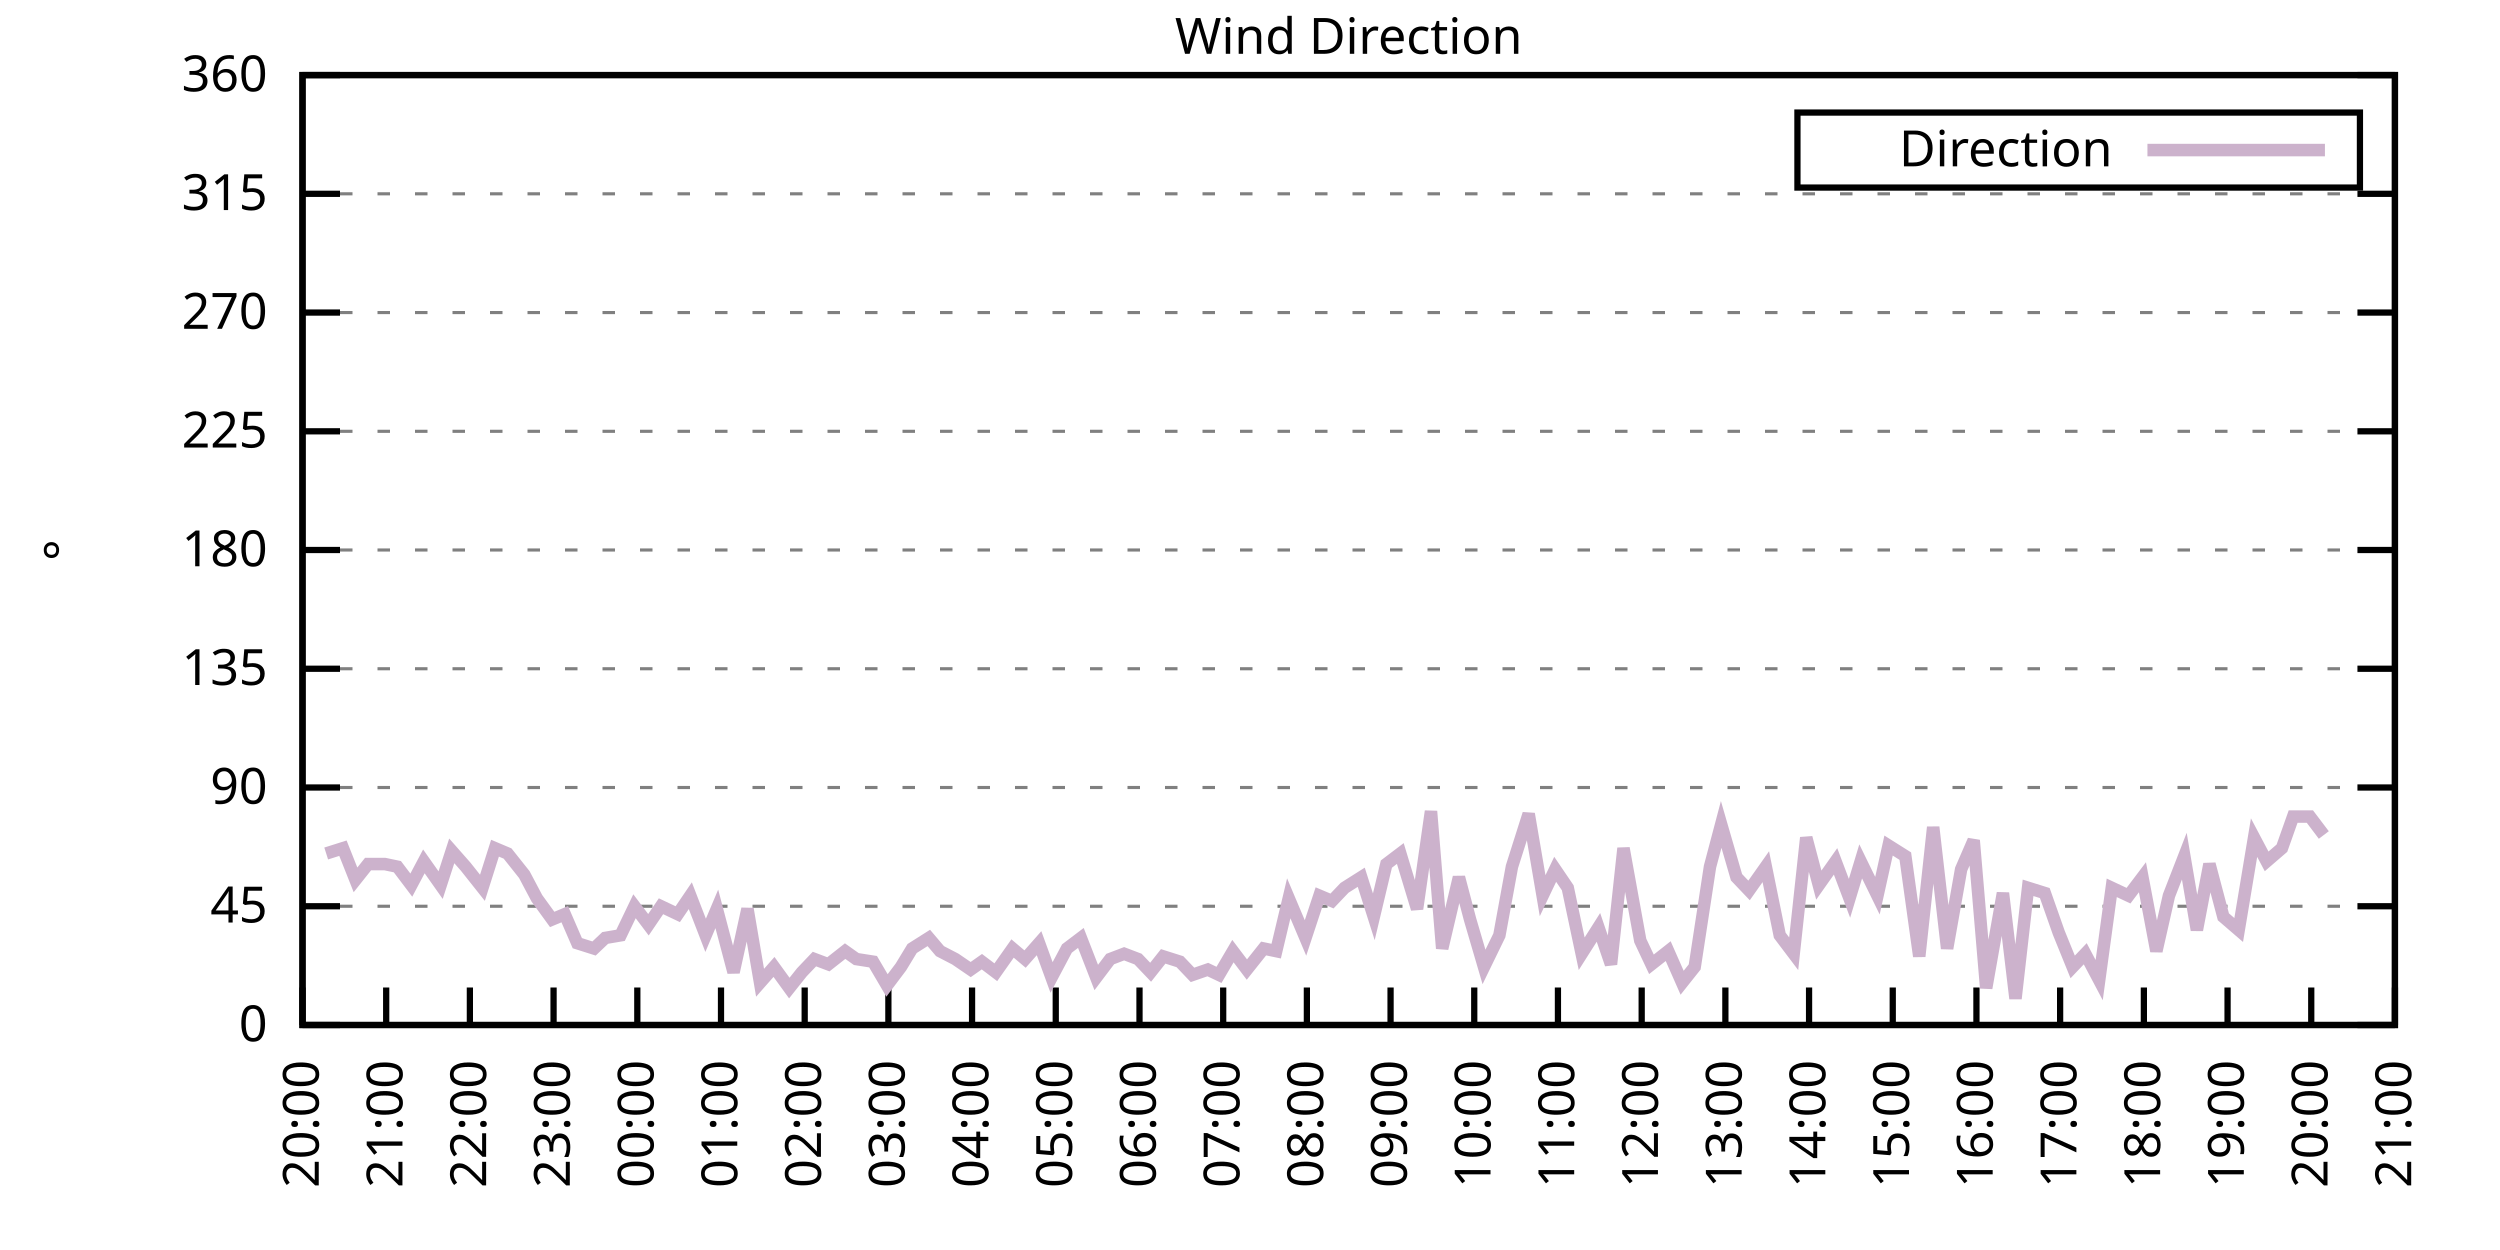
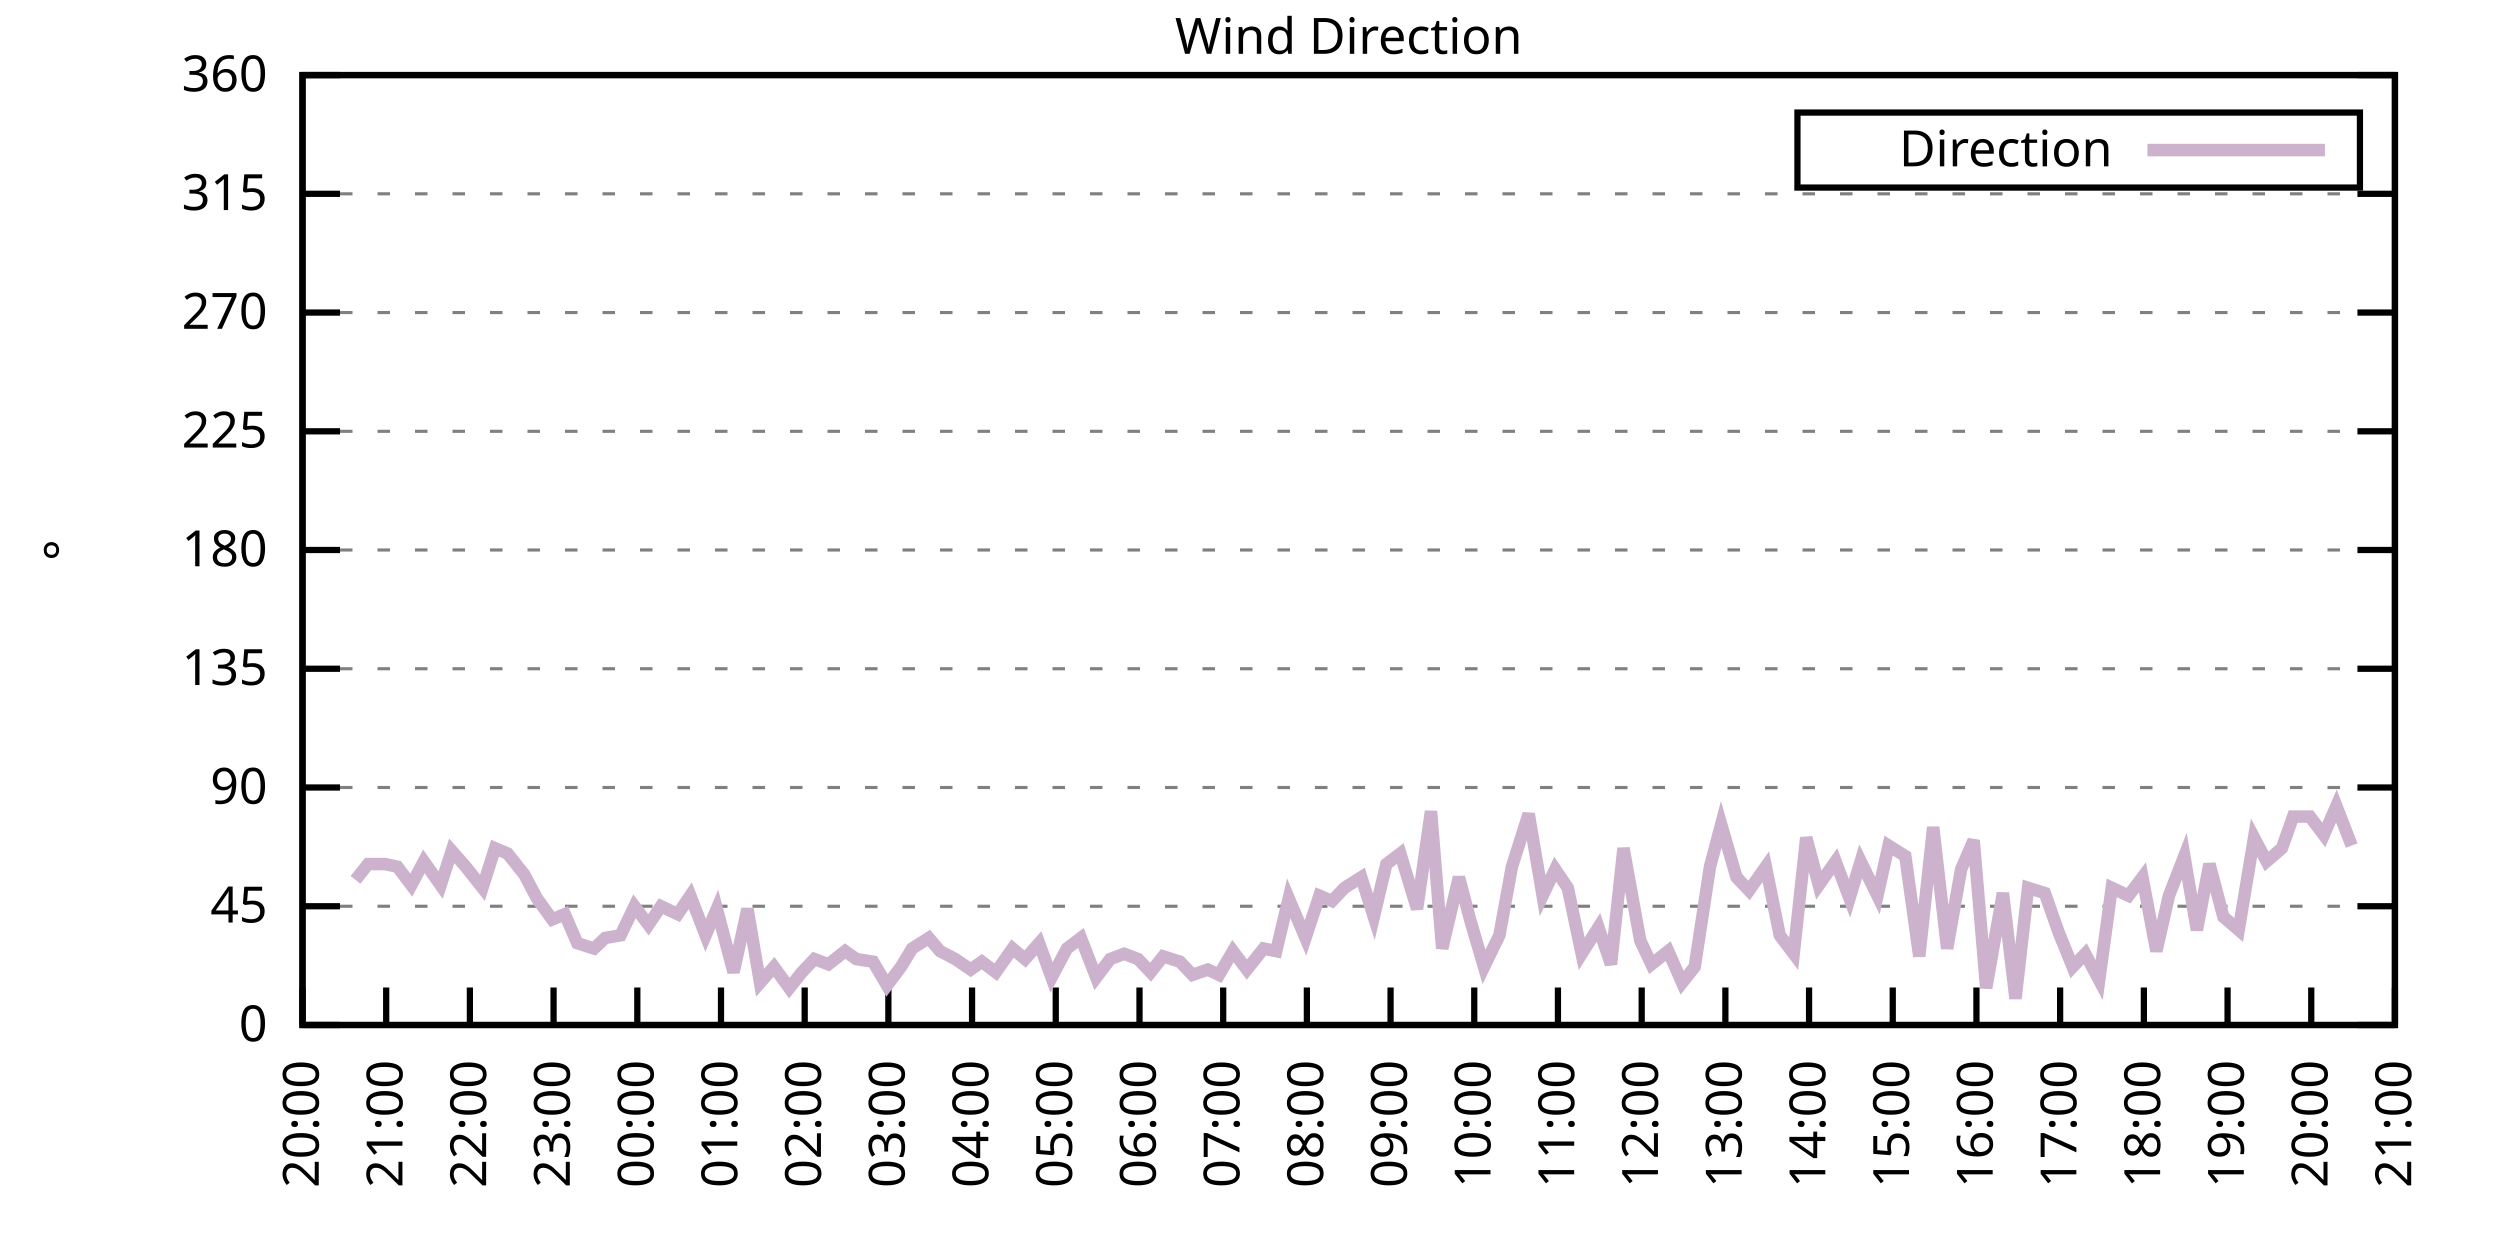
<svg xmlns="http://www.w3.org/2000/svg" xmlns:xlink="http://www.w3.org/1999/xlink" width="400" height="200" viewBox="0 0 400 200">
  <g id="gnuplot_canvas">
    <rect x="0" y="0" width="400" height="200" fill="none" />
    <defs>
      <circle id="gpDot" r="0.5" stroke-width="0.5" stroke="currentColor" />
      <path id="gpPt0" stroke-width="0.333" stroke="currentColor" d="M-1,0 h2 M0,-1 v2" />
      <path id="gpPt1" stroke-width="0.333" stroke="currentColor" d="M-1,-1 L1,1 M1,-1 L-1,1" />
      <path id="gpPt2" stroke-width="0.333" stroke="currentColor" d="M-1,0 L1,0 M0,-1 L0,1 M-1,-1 L1,1 M-1,1 L1,-1" />
      <rect id="gpPt3" stroke-width="0.333" stroke="currentColor" x="-1" y="-1" width="2" height="2" />
      <rect id="gpPt4" stroke-width="0.333" stroke="currentColor" fill="currentColor" x="-1" y="-1" width="2" height="2" />
      <circle id="gpPt5" stroke-width="0.333" stroke="currentColor" cx="0" cy="0" r="1" />
      <use xlink:href="#gpPt5" id="gpPt6" fill="currentColor" stroke="none" />
      <path id="gpPt7" stroke-width="0.333" stroke="currentColor" d="M0,-1.33 L-1.33,0.67 L1.33,0.67 z" />
      <use xlink:href="#gpPt7" id="gpPt8" fill="currentColor" stroke="none" />
      <use xlink:href="#gpPt7" id="gpPt9" stroke="currentColor" transform="rotate(180)" />
      <use xlink:href="#gpPt9" id="gpPt10" fill="currentColor" stroke="none" />
      <use xlink:href="#gpPt3" id="gpPt11" stroke="currentColor" transform="rotate(45)" />
      <use xlink:href="#gpPt11" id="gpPt12" fill="currentColor" stroke="none" />
      <path id="gpPt13" stroke-width="0.333" stroke="currentColor" d="M0,1.330 L1.265,0.411 L0.782,-1.067 L-0.782,-1.076 L-1.265,0.411 z" />
      <use xlink:href="#gpPt13" id="gpPt14" fill="currentColor" stroke="none" />
      <filter id="textbox" filterUnits="objectBoundingBox" x="0" y="0" height="1" width="1">
        <feFlood flood-color="white" flood-opacity="1" result="bgnd" />
        <feComposite in="SourceGraphic" in2="bgnd" operator="atop" />
      </filter>
      <filter id="greybox" filterUnits="objectBoundingBox" x="0" y="0" height="1" width="1">
        <feFlood flood-color="lightgrey" flood-opacity="1" result="grey" />
        <feComposite in="SourceGraphic" in2="grey" operator="atop" />
      </filter>
    </defs>
    <g fill="none" color="white" stroke="currentColor" stroke-width="1.00" stroke-linecap="butt" stroke-linejoin="miter">
</g>
    <g fill="none" color="black" stroke="currentColor" stroke-width="1.00" stroke-linecap="butt" stroke-linejoin="miter">
      <g stroke="none" shape-rendering="crispEdges">
        <polygon fill="rgb(255, 255, 255)" points="48.40,164.00 383.18,164.00 383.18,12.02 48.40,12.02 " />
      </g>
    </g>
    <g fill="none" color="black" stroke="currentColor" stroke-width="1.00" stroke-linecap="butt" stroke-linejoin="miter">
</g>
    <g fill="none" color="black" stroke="black" stroke-width="0.50" stroke-linecap="butt" stroke-linejoin="miter">
</g>
    <g fill="none" color="gray" stroke="currentColor" stroke-width="0.50" stroke-linecap="butt" stroke-linejoin="miter">
      <path stroke="gray" stroke-dasharray="2,4" class="gridline" d="M48.40,164.00 L383.19,164.00  " />
    </g>
    <g fill="none" color="gray" stroke="gray" stroke-width="1.00" stroke-linecap="butt" stroke-linejoin="miter">
</g>
    <g fill="none" color="black" stroke="currentColor" stroke-width="1.00" stroke-linecap="butt" stroke-linejoin="miter">
      <path stroke="black" d="M48.40,164.00 L54.40,164.00 M383.19,164.00 L377.19,164.00  " />
      <g transform="translate(42.80,166.60)" stroke="none" fill="black" font-family="Sans" font-size="8.00" text-anchor="end">
        <text>
          <tspan font-family="Sans"> 0</tspan>
        </text>
      </g>
    </g>
    <g fill="none" color="black" stroke="currentColor" stroke-width="1.00" stroke-linecap="butt" stroke-linejoin="miter">
</g>
    <g fill="none" color="black" stroke="black" stroke-width="0.50" stroke-linecap="butt" stroke-linejoin="miter">
</g>
    <g fill="none" color="gray" stroke="currentColor" stroke-width="0.50" stroke-linecap="butt" stroke-linejoin="miter">
      <path stroke="gray" stroke-dasharray="2,4" class="gridline" d="M48.40,145.00 L383.19,145.00  " />
    </g>
    <g fill="none" color="gray" stroke="gray" stroke-width="1.00" stroke-linecap="butt" stroke-linejoin="miter">
</g>
    <g fill="none" color="black" stroke="currentColor" stroke-width="1.00" stroke-linecap="butt" stroke-linejoin="miter">
      <path stroke="black" d="M48.40,145.00 L54.40,145.00 M383.19,145.00 L377.19,145.00  " />
      <g transform="translate(42.80,147.60)" stroke="none" fill="black" font-family="Sans" font-size="8.00" text-anchor="end">
        <text>
          <tspan font-family="Sans"> 45</tspan>
        </text>
      </g>
    </g>
    <g fill="none" color="black" stroke="currentColor" stroke-width="1.00" stroke-linecap="butt" stroke-linejoin="miter">
</g>
    <g fill="none" color="black" stroke="black" stroke-width="0.50" stroke-linecap="butt" stroke-linejoin="miter">
</g>
    <g fill="none" color="gray" stroke="currentColor" stroke-width="0.50" stroke-linecap="butt" stroke-linejoin="miter">
      <path stroke="gray" stroke-dasharray="2,4" class="gridline" d="M48.40,126.00 L383.19,126.00  " />
    </g>
    <g fill="none" color="gray" stroke="gray" stroke-width="1.00" stroke-linecap="butt" stroke-linejoin="miter">
</g>
    <g fill="none" color="black" stroke="currentColor" stroke-width="1.00" stroke-linecap="butt" stroke-linejoin="miter">
      <path stroke="black" d="M48.40,126.00 L54.40,126.00 M383.19,126.00 L377.19,126.00  " />
      <g transform="translate(42.80,128.60)" stroke="none" fill="black" font-family="Sans" font-size="8.00" text-anchor="end">
        <text>
          <tspan font-family="Sans"> 90</tspan>
        </text>
      </g>
    </g>
    <g fill="none" color="black" stroke="currentColor" stroke-width="1.00" stroke-linecap="butt" stroke-linejoin="miter">
</g>
    <g fill="none" color="black" stroke="black" stroke-width="0.50" stroke-linecap="butt" stroke-linejoin="miter">
</g>
    <g fill="none" color="gray" stroke="currentColor" stroke-width="0.50" stroke-linecap="butt" stroke-linejoin="miter">
      <path stroke="gray" stroke-dasharray="2,4" class="gridline" d="M48.40,107.00 L383.19,107.00  " />
    </g>
    <g fill="none" color="gray" stroke="gray" stroke-width="1.00" stroke-linecap="butt" stroke-linejoin="miter">
</g>
    <g fill="none" color="black" stroke="currentColor" stroke-width="1.00" stroke-linecap="butt" stroke-linejoin="miter">
      <path stroke="black" d="M48.40,107.00 L54.40,107.00 M383.19,107.00 L377.19,107.00  " />
      <g transform="translate(42.80,109.60)" stroke="none" fill="black" font-family="Sans" font-size="8.00" text-anchor="end">
        <text>
          <tspan font-family="Sans"> 135</tspan>
        </text>
      </g>
    </g>
    <g fill="none" color="black" stroke="currentColor" stroke-width="1.00" stroke-linecap="butt" stroke-linejoin="miter">
</g>
    <g fill="none" color="black" stroke="black" stroke-width="0.50" stroke-linecap="butt" stroke-linejoin="miter">
</g>
    <g fill="none" color="gray" stroke="currentColor" stroke-width="0.50" stroke-linecap="butt" stroke-linejoin="miter">
      <path stroke="gray" stroke-dasharray="2,4" class="gridline" d="M48.40,88.00 L383.19,88.00  " />
    </g>
    <g fill="none" color="gray" stroke="gray" stroke-width="1.00" stroke-linecap="butt" stroke-linejoin="miter">
</g>
    <g fill="none" color="black" stroke="currentColor" stroke-width="1.00" stroke-linecap="butt" stroke-linejoin="miter">
      <path stroke="black" d="M48.40,88.00 L54.40,88.00 M383.19,88.00 L377.19,88.00  " />
      <g transform="translate(42.80,90.60)" stroke="none" fill="black" font-family="Sans" font-size="8.00" text-anchor="end">
        <text>
          <tspan font-family="Sans"> 180</tspan>
        </text>
      </g>
    </g>
    <g fill="none" color="black" stroke="currentColor" stroke-width="1.00" stroke-linecap="butt" stroke-linejoin="miter">
</g>
    <g fill="none" color="black" stroke="black" stroke-width="0.50" stroke-linecap="butt" stroke-linejoin="miter">
</g>
    <g fill="none" color="gray" stroke="currentColor" stroke-width="0.50" stroke-linecap="butt" stroke-linejoin="miter">
      <path stroke="gray" stroke-dasharray="2,4" class="gridline" d="M48.40,69.01 L383.19,69.01  " />
    </g>
    <g fill="none" color="gray" stroke="gray" stroke-width="1.00" stroke-linecap="butt" stroke-linejoin="miter">
</g>
    <g fill="none" color="black" stroke="currentColor" stroke-width="1.00" stroke-linecap="butt" stroke-linejoin="miter">
      <path stroke="black" d="M48.40,69.01 L54.40,69.01 M383.19,69.01 L377.19,69.01  " />
      <g transform="translate(42.80,71.61)" stroke="none" fill="black" font-family="Sans" font-size="8.00" text-anchor="end">
        <text>
          <tspan font-family="Sans"> 225</tspan>
        </text>
      </g>
    </g>
    <g fill="none" color="black" stroke="currentColor" stroke-width="1.00" stroke-linecap="butt" stroke-linejoin="miter">
</g>
    <g fill="none" color="black" stroke="black" stroke-width="0.50" stroke-linecap="butt" stroke-linejoin="miter">
</g>
    <g fill="none" color="gray" stroke="currentColor" stroke-width="0.50" stroke-linecap="butt" stroke-linejoin="miter">
      <path stroke="gray" stroke-dasharray="2,4" class="gridline" d="M48.40,50.01 L383.19,50.01  " />
    </g>
    <g fill="none" color="gray" stroke="gray" stroke-width="1.00" stroke-linecap="butt" stroke-linejoin="miter">
</g>
    <g fill="none" color="black" stroke="currentColor" stroke-width="1.00" stroke-linecap="butt" stroke-linejoin="miter">
      <path stroke="black" d="M48.40,50.01 L54.40,50.01 M383.19,50.01 L377.19,50.01  " />
      <g transform="translate(42.80,52.61)" stroke="none" fill="black" font-family="Sans" font-size="8.00" text-anchor="end">
        <text>
          <tspan font-family="Sans"> 270</tspan>
        </text>
      </g>
    </g>
    <g fill="none" color="black" stroke="currentColor" stroke-width="1.00" stroke-linecap="butt" stroke-linejoin="miter">
</g>
    <g fill="none" color="black" stroke="black" stroke-width="0.50" stroke-linecap="butt" stroke-linejoin="miter">
</g>
    <g fill="none" color="gray" stroke="currentColor" stroke-width="0.50" stroke-linecap="butt" stroke-linejoin="miter">
      <path stroke="gray" stroke-dasharray="2,4" class="gridline" d="M48.40,31.01 L383.19,31.01  " />
    </g>
    <g fill="none" color="gray" stroke="gray" stroke-width="1.00" stroke-linecap="butt" stroke-linejoin="miter">
</g>
    <g fill="none" color="black" stroke="currentColor" stroke-width="1.00" stroke-linecap="butt" stroke-linejoin="miter">
      <path stroke="black" d="M48.40,31.01 L54.40,31.01 M383.19,31.01 L377.19,31.01  " />
      <g transform="translate(42.80,33.61)" stroke="none" fill="black" font-family="Sans" font-size="8.00" text-anchor="end">
        <text>
          <tspan font-family="Sans"> 315</tspan>
        </text>
      </g>
    </g>
    <g fill="none" color="black" stroke="currentColor" stroke-width="1.00" stroke-linecap="butt" stroke-linejoin="miter">
</g>
    <g fill="none" color="black" stroke="black" stroke-width="0.50" stroke-linecap="butt" stroke-linejoin="miter">
</g>
    <g fill="none" color="gray" stroke="currentColor" stroke-width="0.50" stroke-linecap="butt" stroke-linejoin="miter">
      <path stroke="gray" stroke-dasharray="2,4" class="gridline" d="M48.40,12.01 L383.19,12.01  " />
    </g>
    <g fill="none" color="gray" stroke="gray" stroke-width="1.00" stroke-linecap="butt" stroke-linejoin="miter">
</g>
    <g fill="none" color="black" stroke="currentColor" stroke-width="1.00" stroke-linecap="butt" stroke-linejoin="miter">
      <path stroke="black" d="M48.40,12.01 L54.40,12.01 M383.19,12.01 L377.19,12.01  " />
      <g transform="translate(42.80,14.61)" stroke="none" fill="black" font-family="Sans" font-size="8.00" text-anchor="end">
        <text>
          <tspan font-family="Sans"> 360</tspan>
        </text>
      </g>
    </g>
    <g fill="none" color="black" stroke="currentColor" stroke-width="1.00" stroke-linecap="butt" stroke-linejoin="miter">
      <path stroke="black" d="M48.40,164.00 L48.40,158.00  " />
      <g transform="translate(51.00,169.60) rotate(270.00)" stroke="none" fill="black" font-family="Sans" font-size="8.00" text-anchor="end">
        <text>
          <tspan font-family="Sans">20:00</tspan>
        </text>
      </g>
    </g>
    <g fill="none" color="black" stroke="currentColor" stroke-width="1.00" stroke-linecap="butt" stroke-linejoin="miter">
      <path stroke="black" d="M61.79,164.00 L61.79,158.00  " />
      <g transform="translate(64.39,169.60) rotate(270.00)" stroke="none" fill="black" font-family="Sans" font-size="8.00" text-anchor="end">
        <text>
          <tspan font-family="Sans">21:00</tspan>
        </text>
      </g>
    </g>
    <g fill="none" color="black" stroke="currentColor" stroke-width="1.00" stroke-linecap="butt" stroke-linejoin="miter">
      <path stroke="black" d="M75.18,164.00 L75.18,158.00  " />
      <g transform="translate(77.78,169.60) rotate(270.00)" stroke="none" fill="black" font-family="Sans" font-size="8.00" text-anchor="end">
        <text>
          <tspan font-family="Sans">22:00</tspan>
        </text>
      </g>
    </g>
    <g fill="none" color="black" stroke="currentColor" stroke-width="1.00" stroke-linecap="butt" stroke-linejoin="miter">
      <path stroke="black" d="M88.57,164.00 L88.57,158.00  " />
      <g transform="translate(91.17,169.60) rotate(270.00)" stroke="none" fill="black" font-family="Sans" font-size="8.00" text-anchor="end">
        <text>
          <tspan font-family="Sans">23:00</tspan>
        </text>
      </g>
    </g>
    <g fill="none" color="black" stroke="currentColor" stroke-width="1.00" stroke-linecap="butt" stroke-linejoin="miter">
      <path stroke="black" d="M101.97,164.00 L101.97,158.00  " />
      <g transform="translate(104.57,169.60) rotate(270.00)" stroke="none" fill="black" font-family="Sans" font-size="8.00" text-anchor="end">
        <text>
          <tspan font-family="Sans">00:00</tspan>
        </text>
      </g>
    </g>
    <g fill="none" color="black" stroke="currentColor" stroke-width="1.00" stroke-linecap="butt" stroke-linejoin="miter">
      <path stroke="black" d="M115.36,164.00 L115.36,158.00  " />
      <g transform="translate(117.96,169.60) rotate(270.00)" stroke="none" fill="black" font-family="Sans" font-size="8.00" text-anchor="end">
        <text>
          <tspan font-family="Sans">01:00</tspan>
        </text>
      </g>
    </g>
    <g fill="none" color="black" stroke="currentColor" stroke-width="1.00" stroke-linecap="butt" stroke-linejoin="miter">
      <path stroke="black" d="M128.75,164.00 L128.75,158.00  " />
      <g transform="translate(131.35,169.60) rotate(270.00)" stroke="none" fill="black" font-family="Sans" font-size="8.00" text-anchor="end">
        <text>
          <tspan font-family="Sans">02:00</tspan>
        </text>
      </g>
    </g>
    <g fill="none" color="black" stroke="currentColor" stroke-width="1.00" stroke-linecap="butt" stroke-linejoin="miter">
      <path stroke="black" d="M142.14,164.00 L142.14,158.00  " />
      <g transform="translate(144.74,169.60) rotate(270.00)" stroke="none" fill="black" font-family="Sans" font-size="8.00" text-anchor="end">
        <text>
          <tspan font-family="Sans">03:00</tspan>
        </text>
      </g>
    </g>
    <g fill="none" color="black" stroke="currentColor" stroke-width="1.00" stroke-linecap="butt" stroke-linejoin="miter">
      <path stroke="black" d="M155.53,164.00 L155.53,158.00  " />
      <g transform="translate(158.13,169.60) rotate(270.00)" stroke="none" fill="black" font-family="Sans" font-size="8.00" text-anchor="end">
        <text>
          <tspan font-family="Sans">04:00</tspan>
        </text>
      </g>
    </g>
    <g fill="none" color="black" stroke="currentColor" stroke-width="1.00" stroke-linecap="butt" stroke-linejoin="miter">
      <path stroke="black" d="M168.92,164.00 L168.92,158.00  " />
      <g transform="translate(171.52,169.60) rotate(270.00)" stroke="none" fill="black" font-family="Sans" font-size="8.00" text-anchor="end">
        <text>
          <tspan font-family="Sans">05:00</tspan>
        </text>
      </g>
    </g>
    <g fill="none" color="black" stroke="currentColor" stroke-width="1.00" stroke-linecap="butt" stroke-linejoin="miter">
      <path stroke="black" d="M182.32,164.00 L182.32,158.00  " />
      <g transform="translate(184.92,169.60) rotate(270.00)" stroke="none" fill="black" font-family="Sans" font-size="8.00" text-anchor="end">
        <text>
          <tspan font-family="Sans">06:00</tspan>
        </text>
      </g>
    </g>
    <g fill="none" color="black" stroke="currentColor" stroke-width="1.00" stroke-linecap="butt" stroke-linejoin="miter">
      <path stroke="black" d="M195.71,164.00 L195.71,158.00  " />
      <g transform="translate(198.31,169.60) rotate(270.00)" stroke="none" fill="black" font-family="Sans" font-size="8.00" text-anchor="end">
        <text>
          <tspan font-family="Sans">07:00</tspan>
        </text>
      </g>
    </g>
    <g fill="none" color="black" stroke="currentColor" stroke-width="1.00" stroke-linecap="butt" stroke-linejoin="miter">
      <path stroke="black" d="M209.10,164.00 L209.10,158.00  " />
      <g transform="translate(211.70,169.60) rotate(270.00)" stroke="none" fill="black" font-family="Sans" font-size="8.00" text-anchor="end">
        <text>
          <tspan font-family="Sans">08:00</tspan>
        </text>
      </g>
    </g>
    <g fill="none" color="black" stroke="currentColor" stroke-width="1.00" stroke-linecap="butt" stroke-linejoin="miter">
      <path stroke="black" d="M222.49,164.00 L222.49,158.00  " />
      <g transform="translate(225.09,169.60) rotate(270.00)" stroke="none" fill="black" font-family="Sans" font-size="8.00" text-anchor="end">
        <text>
          <tspan font-family="Sans">09:00</tspan>
        </text>
      </g>
    </g>
    <g fill="none" color="black" stroke="currentColor" stroke-width="1.00" stroke-linecap="butt" stroke-linejoin="miter">
      <path stroke="black" d="M235.88,164.00 L235.88,158.00  " />
      <g transform="translate(238.48,169.60) rotate(270.00)" stroke="none" fill="black" font-family="Sans" font-size="8.00" text-anchor="end">
        <text>
          <tspan font-family="Sans">10:00</tspan>
        </text>
      </g>
    </g>
    <g fill="none" color="black" stroke="currentColor" stroke-width="1.00" stroke-linecap="butt" stroke-linejoin="miter">
      <path stroke="black" d="M249.27,164.00 L249.27,158.00  " />
      <g transform="translate(251.87,169.60) rotate(270.00)" stroke="none" fill="black" font-family="Sans" font-size="8.00" text-anchor="end">
        <text>
          <tspan font-family="Sans">11:00</tspan>
        </text>
      </g>
    </g>
    <g fill="none" color="black" stroke="currentColor" stroke-width="1.00" stroke-linecap="butt" stroke-linejoin="miter">
      <path stroke="black" d="M262.67,164.00 L262.67,158.00  " />
      <g transform="translate(265.27,169.60) rotate(270.00)" stroke="none" fill="black" font-family="Sans" font-size="8.00" text-anchor="end">
        <text>
          <tspan font-family="Sans">12:00</tspan>
        </text>
      </g>
    </g>
    <g fill="none" color="black" stroke="currentColor" stroke-width="1.00" stroke-linecap="butt" stroke-linejoin="miter">
      <path stroke="black" d="M276.06,164.00 L276.06,158.00  " />
      <g transform="translate(278.66,169.60) rotate(270.00)" stroke="none" fill="black" font-family="Sans" font-size="8.00" text-anchor="end">
        <text>
          <tspan font-family="Sans">13:00</tspan>
        </text>
      </g>
    </g>
    <g fill="none" color="black" stroke="currentColor" stroke-width="1.00" stroke-linecap="butt" stroke-linejoin="miter">
      <path stroke="black" d="M289.45,164.00 L289.45,158.00  " />
      <g transform="translate(292.05,169.60) rotate(270.00)" stroke="none" fill="black" font-family="Sans" font-size="8.00" text-anchor="end">
        <text>
          <tspan font-family="Sans">14:00</tspan>
        </text>
      </g>
    </g>
    <g fill="none" color="black" stroke="currentColor" stroke-width="1.00" stroke-linecap="butt" stroke-linejoin="miter">
      <path stroke="black" d="M302.84,164.00 L302.84,158.00  " />
      <g transform="translate(305.44,169.60) rotate(270.00)" stroke="none" fill="black" font-family="Sans" font-size="8.00" text-anchor="end">
        <text>
          <tspan font-family="Sans">15:00</tspan>
        </text>
      </g>
    </g>
    <g fill="none" color="black" stroke="currentColor" stroke-width="1.00" stroke-linecap="butt" stroke-linejoin="miter">
      <path stroke="black" d="M316.23,164.00 L316.23,158.00  " />
      <g transform="translate(318.83,169.60) rotate(270.00)" stroke="none" fill="black" font-family="Sans" font-size="8.00" text-anchor="end">
        <text>
          <tspan font-family="Sans">16:00</tspan>
        </text>
      </g>
    </g>
    <g fill="none" color="black" stroke="currentColor" stroke-width="1.00" stroke-linecap="butt" stroke-linejoin="miter">
      <path stroke="black" d="M329.62,164.00 L329.62,158.00  " />
      <g transform="translate(332.22,169.60) rotate(270.00)" stroke="none" fill="black" font-family="Sans" font-size="8.00" text-anchor="end">
        <text>
          <tspan font-family="Sans">17:00</tspan>
        </text>
      </g>
    </g>
    <g fill="none" color="black" stroke="currentColor" stroke-width="1.00" stroke-linecap="butt" stroke-linejoin="miter">
      <path stroke="black" d="M343.02,164.00 L343.02,158.00  " />
      <g transform="translate(345.62,169.60) rotate(270.00)" stroke="none" fill="black" font-family="Sans" font-size="8.00" text-anchor="end">
        <text>
          <tspan font-family="Sans">18:00</tspan>
        </text>
      </g>
    </g>
    <g fill="none" color="black" stroke="currentColor" stroke-width="1.00" stroke-linecap="butt" stroke-linejoin="miter">
      <path stroke="black" d="M356.41,164.00 L356.41,158.00  " />
      <g transform="translate(359.01,169.60) rotate(270.00)" stroke="none" fill="black" font-family="Sans" font-size="8.00" text-anchor="end">
        <text>
          <tspan font-family="Sans">19:00</tspan>
        </text>
      </g>
    </g>
    <g fill="none" color="black" stroke="currentColor" stroke-width="1.00" stroke-linecap="butt" stroke-linejoin="miter">
      <path stroke="black" d="M369.80,164.00 L369.80,158.00  " />
      <g transform="translate(372.40,169.60) rotate(270.00)" stroke="none" fill="black" font-family="Sans" font-size="8.00" text-anchor="end">
        <text>
          <tspan font-family="Sans">20:00</tspan>
        </text>
      </g>
    </g>
    <g fill="none" color="black" stroke="currentColor" stroke-width="1.00" stroke-linecap="butt" stroke-linejoin="miter">
      <path stroke="black" d="M383.19,164.00 L383.19,158.00  " />
      <g transform="translate(385.79,169.60) rotate(270.00)" stroke="none" fill="black" font-family="Sans" font-size="8.00" text-anchor="end">
        <text>
          <tspan font-family="Sans">21:00</tspan>
        </text>
      </g>
    </g>
    <g fill="none" color="black" stroke="currentColor" stroke-width="1.00" stroke-linecap="butt" stroke-linejoin="miter">
</g>
    <g fill="none" color="black" stroke="currentColor" stroke-width="1.00" stroke-linecap="butt" stroke-linejoin="miter">
      <path stroke="black" d="M48.40,12.01 L48.40,164.00 L383.19,164.00 L383.19,12.01 L48.40,12.01 Z  " />
    </g>
    <g fill="none" color="black" stroke="currentColor" stroke-width="1.00" stroke-linecap="butt" stroke-linejoin="miter">
</g>
    <g fill="none" color="black" stroke="currentColor" stroke-width="1.00" stroke-linecap="butt" stroke-linejoin="miter">
      <path stroke="black" d="M287.59,30.01 L287.59,18.01 L377.59,18.01 L377.59,30.01 L287.59,30.01 Z  " />
    </g>
    <g id="Wind_direction_plot_1">
      <g fill="none" color="white" stroke="black" stroke-width="2.00" stroke-linecap="butt" stroke-linejoin="miter">
</g>
      <g fill="none" color="black" stroke="currentColor" stroke-width="2.00" stroke-linecap="butt" stroke-linejoin="miter">
        <g transform="translate(337.99,26.61)" stroke="none" fill="black" font-family="Sans" font-size="8.00" text-anchor="end">
          <text>
            <tspan font-family="Sans">Direction</tspan>
          </text>
        </g>
      </g>
      <g fill="none" color="black" stroke="currentColor" stroke-width="2.00" stroke-linecap="butt" stroke-linejoin="miter">
-         <path stroke="rgb(204, 178, 204)" d="M343.59,24.01 L371.99,24.01 M52.19,136.56 L54.87,135.71 L56.88,140.78 L58.89,138.25 L61.57,138.25 L63.58,138.67   L65.81,141.62 L67.82,137.82 L70.50,141.62 L72.28,136.14 L74.51,138.67 L77.19,142.05 L79.20,135.71 L81.21,136.56   L83.89,139.93 L85.90,143.73 L88.35,147.11 L90.36,146.27 L92.37,150.91 L95.05,151.76 L96.83,150.07 L99.29,149.65   L101.52,145.00 L103.75,147.96 L105.76,145.00 L108.44,146.27 L110.45,143.31 L112.90,149.65 L114.69,145.42 L117.37,155.56   L119.60,145.42 L121.61,157.24 L123.84,154.71 L126.29,158.09 L128.30,155.56 L130.31,153.45 L132.54,154.29 L135.22,152.18   L137.01,153.45 L139.69,153.87 L141.92,157.67 L144.15,154.71 L145.94,151.76 L148.61,150.07 L150.40,152.18 L152.85,153.45   L155.31,155.13 L157.10,153.87 L159.33,155.56 L162.01,151.76 L164.01,153.45 L166.25,150.91 L168.25,156.40 L170.71,151.76   L172.94,150.07 L175.40,156.40 L177.63,153.45 L179.86,152.60 L182.09,153.45 L184.10,155.56 L186.11,153.02 L188.79,153.87   L190.80,155.98 L193.25,155.13 L195.04,155.98 L197.27,152.18 L199.50,155.13 L202.18,151.76 L204.19,152.18 L206.20,143.73   L208.88,150.07 L211.11,143.31 L213.12,144.16 L215.13,142.05 L217.80,140.36 L219.81,146.69 L221.82,138.25 L224.05,136.56   L226.73,145.42 L228.96,129.80 L230.75,151.76 L233.43,140.36 L235.21,147.11 L237.44,154.71 L239.90,149.65 L241.91,138.67   L244.59,130.22 L246.82,143.31 L248.83,139.09 L250.84,142.05 L253.07,152.60 L255.75,148.38 L257.76,154.29 L259.76,135.71   L262.44,150.49 L264.23,154.29 L266.91,152.18 L269.14,157.24 L271.15,154.71 L273.60,138.67 L275.39,131.91 L277.84,140.36   L279.85,142.47 L282.53,138.67 L284.76,149.65 L286.99,152.60 L289.00,134.02 L291.01,141.62 L293.69,137.82 L295.92,143.73   L297.71,137.82 L300.39,143.31 L302.17,135.29 L304.85,136.98 L307.08,153.02 L309.31,132.34 L311.54,151.76 L313.78,139.09   L315.79,134.45 L317.79,158.09 L320.47,142.89 L322.48,159.78 L324.49,142.05 L327.17,142.89 L329.40,149.22 L331.63,154.71   L333.64,152.60 L335.87,156.82 L337.88,142.05 L340.56,143.31 L342.79,140.36 L345.02,152.18 L347.03,143.31 L349.49,136.98   L351.50,148.80 L353.51,138.25 L355.74,146.69 L358.19,148.80 L360.65,134.02 L362.66,137.82 L365.11,135.71 L366.90,130.65   L369.58,130.65 L371.81,133.60  " />
+         <path stroke="rgb(204, 178, 204)" d="M343.59,24.01 L371.99,24.01 M56.88,140.78 L58.89,138.25 L61.57,138.25 L63.58,138.67 L65.81,141.62 L67.82,137.82   L70.50,141.62 L72.28,136.14 L74.51,138.67 L77.19,142.05 L79.20,135.71 L81.21,136.56 L83.89,139.93 L85.90,143.73   L88.35,147.11 L90.36,146.27 L92.37,150.91 L95.05,151.76 L96.83,150.07 L99.29,149.65 L101.52,145.00 L103.75,147.96   L105.76,145.00 L108.44,146.27 L110.45,143.31 L112.90,149.65 L114.69,145.42 L117.37,155.56 L119.60,145.42 L121.61,157.24   L123.84,154.71 L126.29,158.09 L128.30,155.56 L130.31,153.45 L132.54,154.29 L135.22,152.18 L137.01,153.45 L139.69,153.87   L141.92,157.67 L144.15,154.71 L145.94,151.76 L148.61,150.07 L150.40,152.18 L152.85,153.45 L155.31,155.13 L157.10,153.87   L159.33,155.56 L162.01,151.76 L164.01,153.45 L166.25,150.91 L168.25,156.40 L170.71,151.76 L172.94,150.07 L175.40,156.40   L177.63,153.45 L179.86,152.60 L182.09,153.45 L184.10,155.56 L186.11,153.02 L188.79,153.87 L190.80,155.98 L193.25,155.13   L195.04,155.98 L197.27,152.18 L199.50,155.13 L202.18,151.76 L204.19,152.18 L206.20,143.73 L208.88,150.07 L211.11,143.31   L213.12,144.16 L215.13,142.05 L217.80,140.36 L219.81,146.69 L221.82,138.25 L224.05,136.56 L226.73,145.42 L228.96,129.80   L230.75,151.76 L233.43,140.36 L235.21,147.11 L237.44,154.71 L239.90,149.65 L241.91,138.67 L244.59,130.22 L246.82,143.31   L248.83,139.09 L250.84,142.05 L253.07,152.60 L255.75,148.38 L257.76,154.29 L259.76,135.71 L262.44,150.49 L264.23,154.29   L266.91,152.18 L269.14,157.24 L271.15,154.71 L273.60,138.67 L275.39,131.91 L277.84,140.36 L279.85,142.47 L282.53,138.67   L284.76,149.65 L286.99,152.60 L289.00,134.02 L291.01,141.62 L293.69,137.82 L295.92,143.73 L297.71,137.82 L300.39,143.31   L302.17,135.29 L304.85,136.98 L307.08,153.02 L309.31,132.34 L311.54,151.76 L313.78,139.09 L315.79,134.45 L317.79,158.09   L320.47,142.89 L322.48,159.78 L324.49,142.05 L327.17,142.89 L329.40,149.22 L331.63,154.71 L333.64,152.60 L335.87,156.82   L337.88,142.05 L340.56,143.31 L342.79,140.36 L345.02,152.18 L347.03,143.31 L349.49,136.98 L351.50,148.80 L353.51,138.25   L355.74,146.69 L358.19,148.80 L360.65,134.02 L362.66,137.82 L365.11,135.71 L366.90,130.65 L369.58,130.65 L371.81,133.60   L373.82,128.96 L376.27,135.29  " />
      </g>
    </g>
    <g fill="none" color="black" stroke="currentColor" stroke-width="2.00" stroke-linecap="butt" stroke-linejoin="miter">
</g>
    <g fill="none" color="black" stroke="black" stroke-width="1.00" stroke-linecap="butt" stroke-linejoin="miter">
</g>
    <g fill="none" color="black" stroke="currentColor" stroke-width="1.00" stroke-linecap="butt" stroke-linejoin="miter">
      <path stroke="black" d="M48.40,12.01 L48.40,164.00 L383.19,164.00 L383.19,12.01 L48.40,12.01 Z  " />
      <g transform="translate(12.80,88.01) rotate(270.00)" stroke="none" fill="black" font-family="Sans" font-size="8.00" text-anchor="middle">
        <text>
          <tspan font-family="Sans">°</tspan>
        </text>
      </g>
    </g>
    <g fill="none" color="black" stroke="currentColor" stroke-width="1.00" stroke-linecap="butt" stroke-linejoin="miter">
</g>
    <g fill="none" color="black" stroke="currentColor" stroke-width="1.00" stroke-linecap="butt" stroke-linejoin="miter">
      <g transform="translate(215.79,8.61)" stroke="none" fill="black" font-family="Sans" font-size="8.00" text-anchor="middle">
        <text>
          <tspan font-family="Sans">Wind Direction</tspan>
        </text>
      </g>
    </g>
    <g fill="none" color="black" stroke="currentColor" stroke-width="1.00" stroke-linecap="butt" stroke-linejoin="miter">
</g>
  </g>
</svg>
